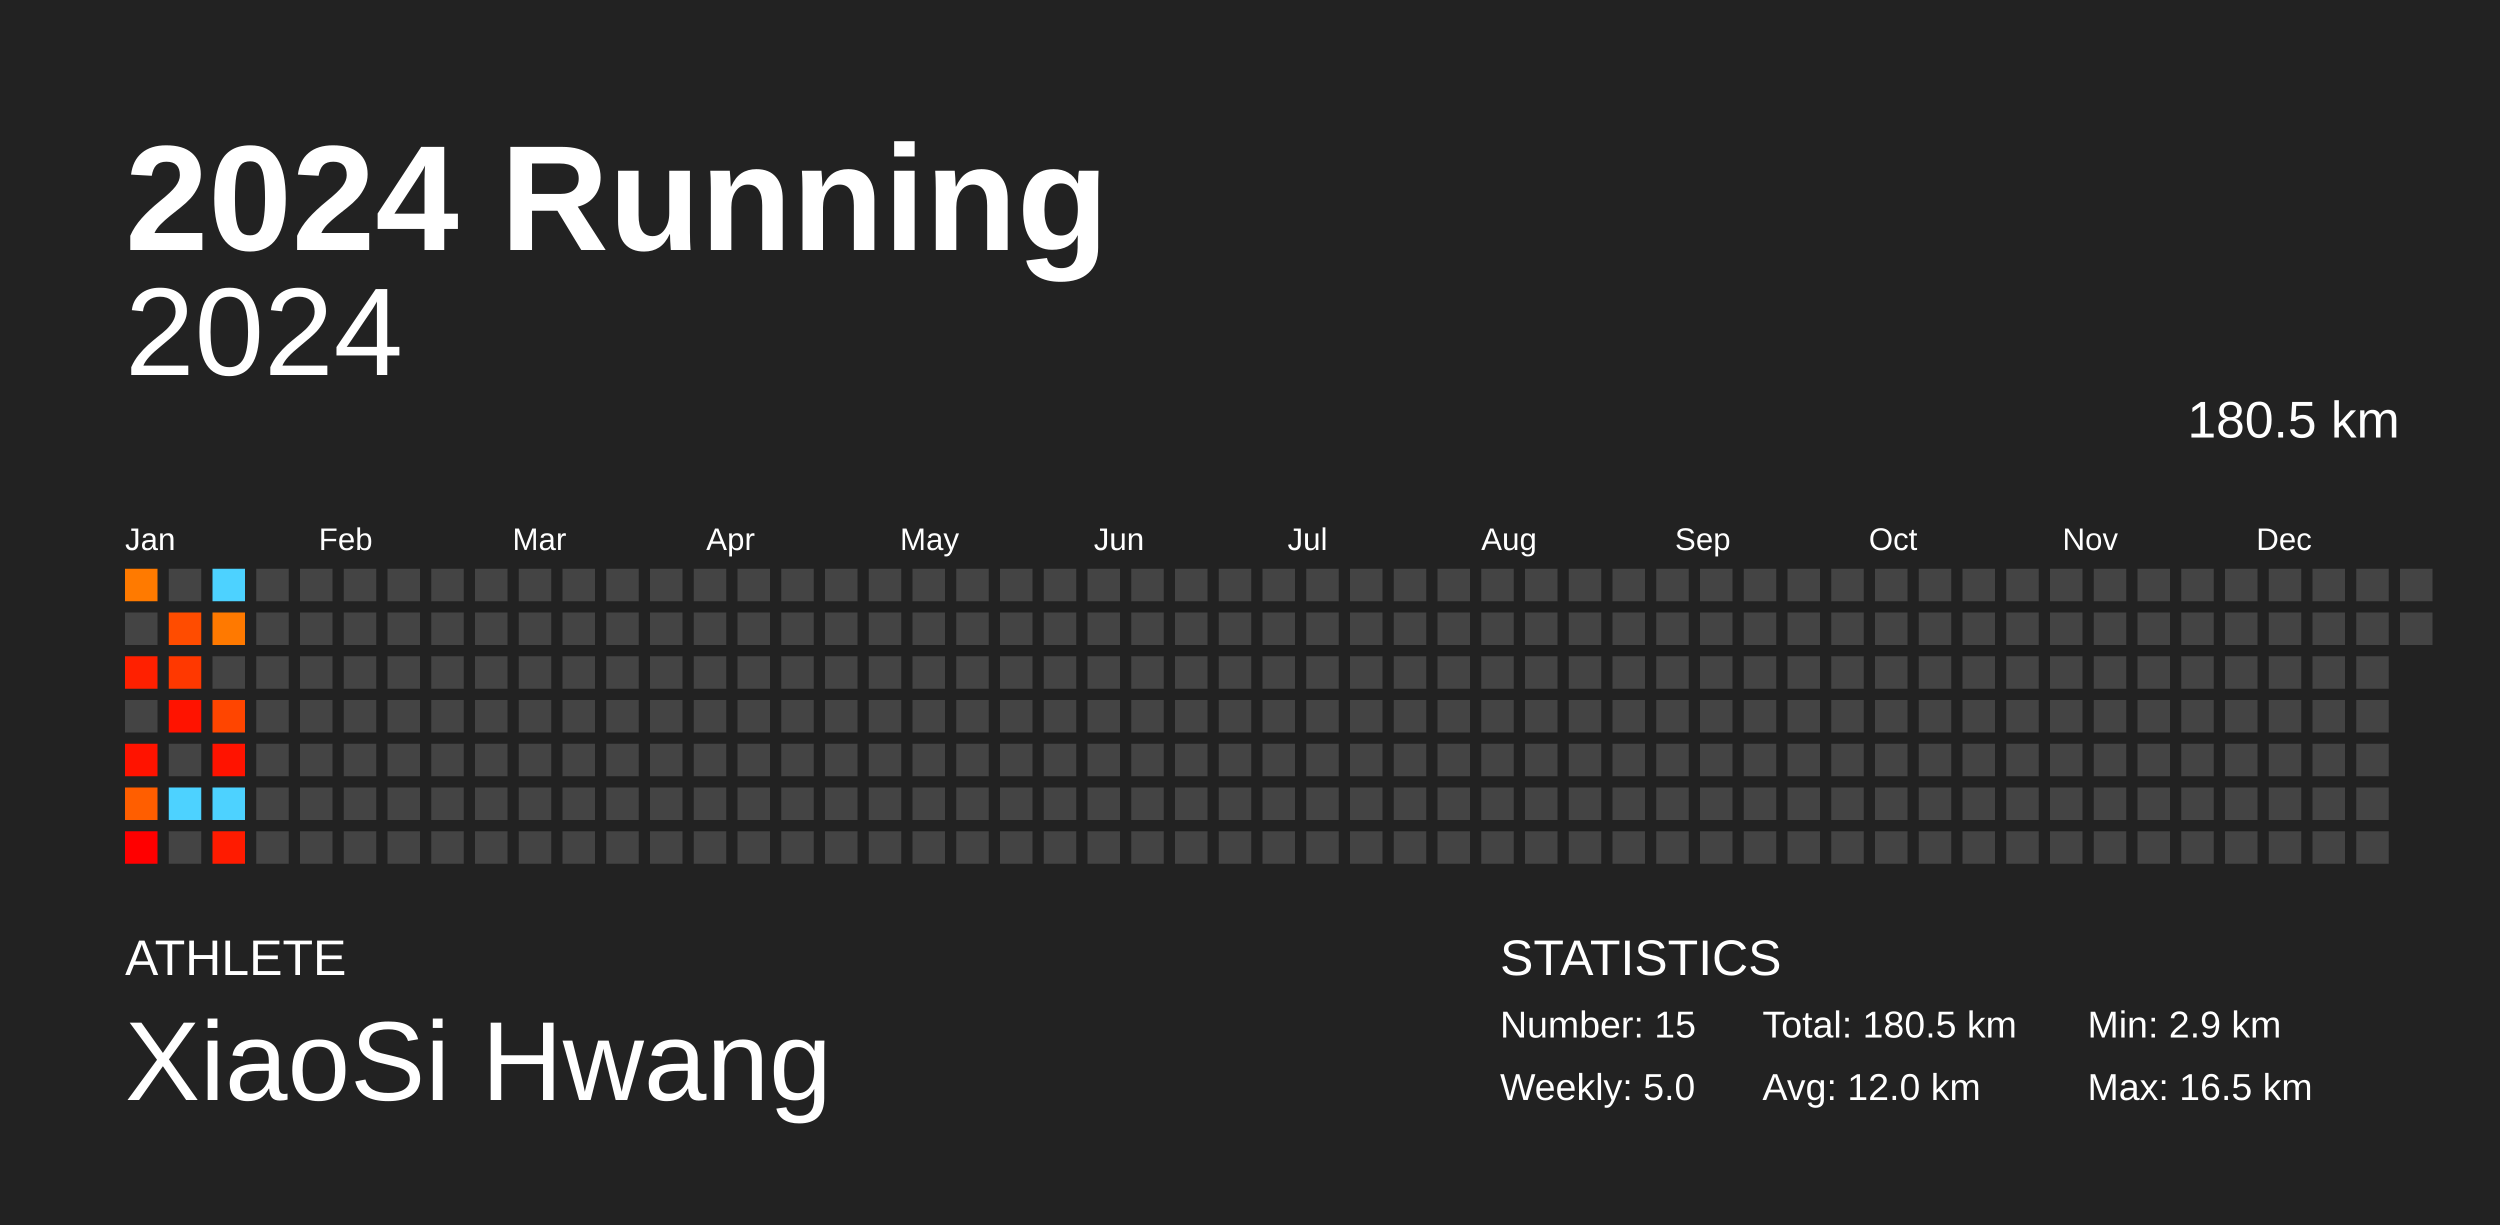
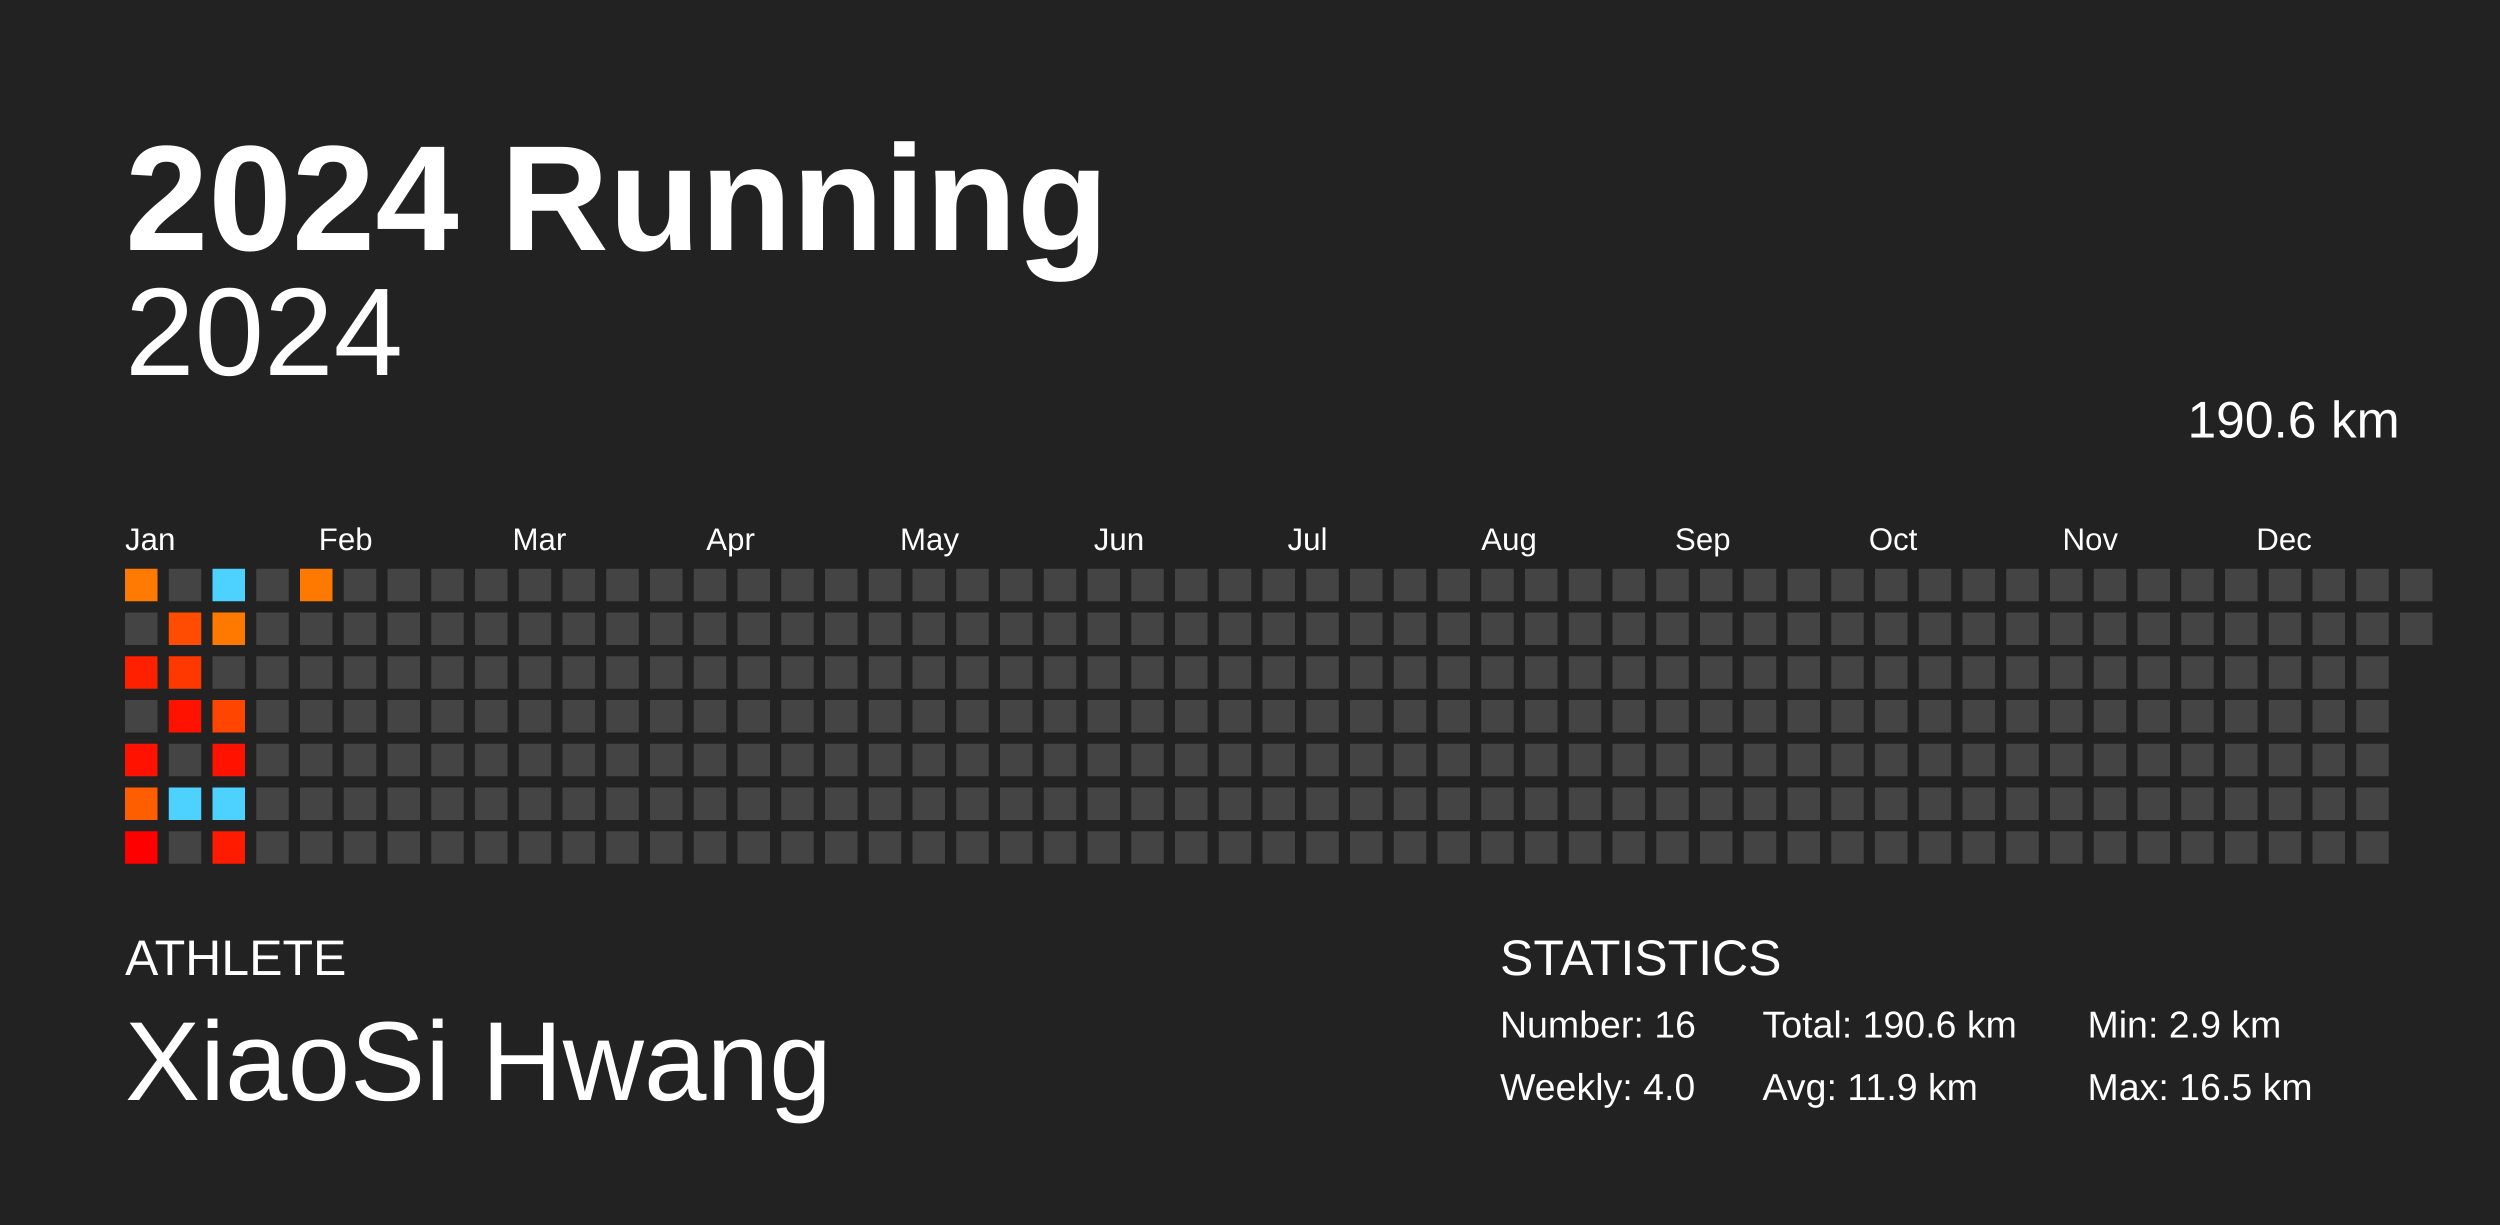
<svg xmlns="http://www.w3.org/2000/svg" baseProfile="full" height="98mm" version="1.1" viewBox="0,0,200,98" width="200mm">
  <defs />
  <rect fill="#222222" height="98" width="200" x="0" y="0" />
  <text fill="#FFFFFF" style="font-size:12px; font-family:Arial; font-weight:bold;" x="10" y="20">2024 Running</text>
  <text fill="#FFFFFF" style="font-size:4px; font-family:Arial" x="10" y="78">ATHLETE</text>
  <text fill="#FFFFFF" style="font-size:9px; font-family:Arial" x="10" y="88">XiaoSi Hwang</text>
  <text fill="#FFFFFF" style="font-size:4px; font-family:Arial" x="120" y="78">STATISTICS</text>
-   <text fill="#FFFFFF" style="font-size:3px; font-family:Arial" x="120" y="83">Number: 15</text>
-   <text fill="#FFFFFF" style="font-size:3px; font-family:Arial" x="120" y="88">Weekly: 5.0</text>
-   <text fill="#FFFFFF" style="font-size:3px; font-family:Arial" x="141" y="83">Total: 180.5 km</text>
-   <text fill="#FFFFFF" style="font-size:3px; font-family:Arial" x="141" y="88">Avg: 12.0 km</text>
+   <text fill="#FFFFFF" style="font-size:3px; font-family:Arial" x="120" y="83">Number: 16</text>
+   <text fill="#FFFFFF" style="font-size:3px; font-family:Arial" x="120" y="88">Weekly: 4.0</text>
+   <text fill="#FFFFFF" style="font-size:3px; font-family:Arial" x="141" y="83">Total: 190.6 km</text>
+   <text fill="#FFFFFF" style="font-size:3px; font-family:Arial" x="141" y="88">Avg: 11.9 km</text>
  <text fill="#FFFFFF" style="font-size:3px; font-family:Arial" x="167" y="83">Min: 2.9 km</text>
  <text fill="#FFFFFF" style="font-size:3px; font-family:Arial" x="167" y="88">Max: 16.5 km</text>
  <text alignment-baseline="hanging" fill="#FFFFFF" style="font-size:10.0px; font-family:Arial;" x="10" y="30">2024</text>
-   <text alignment-baseline="hanging" fill="#FFFFFF" style="font-size:4.125px; font-family:Arial;" x="175" y="35">180.5 km</text>
+   <text alignment-baseline="hanging" fill="#FFFFFF" style="font-size:4.125px; font-family:Arial;" x="175" y="35">190.6 km</text>
  <text fill="#FFFFFF" style="font-size:2.5px; font-family:Arial" x="10.0" y="44">Jan</text>
  <text fill="#FFFFFF" style="font-size:2.5px; font-family:Arial" x="25.5" y="44">Feb</text>
  <text fill="#FFFFFF" style="font-size:2.5px; font-family:Arial" x="41.0" y="44">Mar</text>
  <text fill="#FFFFFF" style="font-size:2.5px; font-family:Arial" x="56.5" y="44">Apr</text>
  <text fill="#FFFFFF" style="font-size:2.5px; font-family:Arial" x="72.0" y="44">May</text>
  <text fill="#FFFFFF" style="font-size:2.5px; font-family:Arial" x="87.5" y="44">Jun</text>
  <text fill="#FFFFFF" style="font-size:2.5px; font-family:Arial" x="103.0" y="44">Jul</text>
  <text fill="#FFFFFF" style="font-size:2.5px; font-family:Arial" x="118.5" y="44">Aug</text>
  <text fill="#FFFFFF" style="font-size:2.5px; font-family:Arial" x="134.0" y="44">Sep</text>
  <text fill="#FFFFFF" style="font-size:2.5px; font-family:Arial" x="149.5" y="44">Oct</text>
  <text fill="#FFFFFF" style="font-size:2.5px; font-family:Arial" x="165.0" y="44">Nov</text>
  <text fill="#FFFFFF" style="font-size:2.5px; font-family:Arial" x="180.5" y="44">Dec</text>
  <rect fill="#ff7a00" height="2.6" width="2.6" x="10.0" y="45.5" />
  <rect fill="#444444" height="2.6" width="2.6" x="10.0" y="49.0" />
  <rect fill="#ff2000" height="2.6" width="2.6" x="10.0" y="52.5" />
  <rect fill="#444444" height="2.6" width="2.6" x="10.0" y="56.0" />
  <rect fill="#ff1300" height="2.6" width="2.6" x="10.0" y="59.5" />
  <rect fill="#ff5e00" height="2.6" width="2.6" x="10.0" y="63.0" />
  <rect fill="#ff0000" height="2.6" width="2.6" x="10.0" y="66.5" />
  <rect fill="#444444" height="2.6" width="2.6" x="13.5" y="45.5" />
  <rect fill="#ff4c00" height="2.6" width="2.6" x="13.5" y="49.0" />
  <rect fill="#ff3800" height="2.6" width="2.6" x="13.5" y="52.5" />
  <rect fill="#ff1300" height="2.6" width="2.6" x="13.5" y="56.0" />
  <rect fill="#444444" height="2.6" width="2.6" x="13.5" y="59.5" />
  <rect fill="#4dd2ff" height="2.6" width="2.6" x="13.5" y="63.0" />
  <rect fill="#444444" height="2.6" width="2.6" x="13.5" y="66.5" />
  <rect fill="#4dd2ff" height="2.6" width="2.6" x="17.0" y="45.5" />
  <rect fill="#ff7900" height="2.6" width="2.6" x="17.0" y="49.0" />
  <rect fill="#444444" height="2.6" width="2.6" x="17.0" y="52.5" />
  <rect fill="#ff4500" height="2.6" width="2.6" x="17.0" y="56.0" />
  <rect fill="#ff1300" height="2.6" width="2.6" x="17.0" y="59.5" />
  <rect fill="#4dd2ff" height="2.6" width="2.6" x="17.0" y="63.0" />
  <rect fill="#ff1b00" height="2.6" width="2.6" x="17.0" y="66.5" />
  <rect fill="#444444" height="2.6" width="2.6" x="20.5" y="45.5" />
  <rect fill="#444444" height="2.6" width="2.6" x="20.5" y="49.0" />
  <rect fill="#444444" height="2.6" width="2.6" x="20.5" y="52.5" />
  <rect fill="#444444" height="2.6" width="2.6" x="20.5" y="56.0" />
  <rect fill="#444444" height="2.6" width="2.6" x="20.5" y="59.5" />
  <rect fill="#444444" height="2.6" width="2.6" x="20.5" y="63.0" />
  <rect fill="#444444" height="2.6" width="2.6" x="20.5" y="66.5" />
-   <rect fill="#444444" height="2.6" width="2.6" x="24.0" y="45.5" />
+   <rect fill="#ff7900" height="2.6" width="2.6" x="24.0" y="45.5" />
  <rect fill="#444444" height="2.6" width="2.6" x="24.0" y="49.0" />
  <rect fill="#444444" height="2.6" width="2.6" x="24.0" y="52.5" />
  <rect fill="#444444" height="2.6" width="2.6" x="24.0" y="56.0" />
  <rect fill="#444444" height="2.6" width="2.6" x="24.0" y="59.5" />
  <rect fill="#444444" height="2.6" width="2.6" x="24.0" y="63.0" />
  <rect fill="#444444" height="2.6" width="2.6" x="24.0" y="66.5" />
  <rect fill="#444444" height="2.6" width="2.6" x="27.5" y="45.5" />
  <rect fill="#444444" height="2.6" width="2.6" x="27.5" y="49.0" />
  <rect fill="#444444" height="2.6" width="2.6" x="27.5" y="52.5" />
  <rect fill="#444444" height="2.6" width="2.6" x="27.5" y="56.0" />
  <rect fill="#444444" height="2.6" width="2.6" x="27.5" y="59.5" />
  <rect fill="#444444" height="2.6" width="2.6" x="27.5" y="63.0" />
  <rect fill="#444444" height="2.6" width="2.6" x="27.5" y="66.5" />
  <rect fill="#444444" height="2.6" width="2.6" x="31.0" y="45.5" />
  <rect fill="#444444" height="2.6" width="2.6" x="31.0" y="49.0" />
  <rect fill="#444444" height="2.6" width="2.6" x="31.0" y="52.5" />
  <rect fill="#444444" height="2.6" width="2.6" x="31.0" y="56.0" />
  <rect fill="#444444" height="2.6" width="2.6" x="31.0" y="59.5" />
  <rect fill="#444444" height="2.6" width="2.6" x="31.0" y="63.0" />
  <rect fill="#444444" height="2.6" width="2.6" x="31.0" y="66.5" />
  <rect fill="#444444" height="2.6" width="2.6" x="34.5" y="45.5" />
  <rect fill="#444444" height="2.6" width="2.6" x="34.5" y="49.0" />
  <rect fill="#444444" height="2.6" width="2.6" x="34.5" y="52.5" />
  <rect fill="#444444" height="2.6" width="2.6" x="34.5" y="56.0" />
  <rect fill="#444444" height="2.6" width="2.6" x="34.5" y="59.5" />
  <rect fill="#444444" height="2.6" width="2.6" x="34.5" y="63.0" />
  <rect fill="#444444" height="2.6" width="2.6" x="34.5" y="66.5" />
  <rect fill="#444444" height="2.6" width="2.6" x="38.0" y="45.5" />
  <rect fill="#444444" height="2.6" width="2.6" x="38.0" y="49.0" />
  <rect fill="#444444" height="2.6" width="2.6" x="38.0" y="52.5" />
  <rect fill="#444444" height="2.6" width="2.6" x="38.0" y="56.0" />
  <rect fill="#444444" height="2.6" width="2.6" x="38.0" y="59.5" />
  <rect fill="#444444" height="2.6" width="2.6" x="38.0" y="63.0" />
  <rect fill="#444444" height="2.6" width="2.6" x="38.0" y="66.5" />
  <rect fill="#444444" height="2.6" width="2.6" x="41.5" y="45.5" />
  <rect fill="#444444" height="2.6" width="2.6" x="41.5" y="49.0" />
  <rect fill="#444444" height="2.6" width="2.6" x="41.5" y="52.5" />
  <rect fill="#444444" height="2.6" width="2.6" x="41.5" y="56.0" />
  <rect fill="#444444" height="2.6" width="2.6" x="41.5" y="59.5" />
  <rect fill="#444444" height="2.6" width="2.6" x="41.5" y="63.0" />
  <rect fill="#444444" height="2.6" width="2.6" x="41.5" y="66.5" />
  <rect fill="#444444" height="2.6" width="2.6" x="45.0" y="45.5" />
  <rect fill="#444444" height="2.6" width="2.6" x="45.0" y="49.0" />
  <rect fill="#444444" height="2.6" width="2.6" x="45.0" y="52.5" />
  <rect fill="#444444" height="2.6" width="2.6" x="45.0" y="56.0" />
  <rect fill="#444444" height="2.6" width="2.6" x="45.0" y="59.5" />
  <rect fill="#444444" height="2.6" width="2.6" x="45.0" y="63.0" />
  <rect fill="#444444" height="2.6" width="2.6" x="45.0" y="66.5" />
  <rect fill="#444444" height="2.6" width="2.6" x="48.5" y="45.5" />
  <rect fill="#444444" height="2.6" width="2.6" x="48.5" y="49.0" />
  <rect fill="#444444" height="2.6" width="2.6" x="48.5" y="52.5" />
  <rect fill="#444444" height="2.6" width="2.6" x="48.5" y="56.0" />
  <rect fill="#444444" height="2.6" width="2.6" x="48.5" y="59.5" />
  <rect fill="#444444" height="2.6" width="2.6" x="48.5" y="63.0" />
  <rect fill="#444444" height="2.6" width="2.6" x="48.5" y="66.5" />
  <rect fill="#444444" height="2.6" width="2.6" x="52.0" y="45.5" />
  <rect fill="#444444" height="2.6" width="2.6" x="52.0" y="49.0" />
  <rect fill="#444444" height="2.6" width="2.6" x="52.0" y="52.5" />
  <rect fill="#444444" height="2.6" width="2.6" x="52.0" y="56.0" />
  <rect fill="#444444" height="2.6" width="2.6" x="52.0" y="59.5" />
  <rect fill="#444444" height="2.6" width="2.6" x="52.0" y="63.0" />
  <rect fill="#444444" height="2.6" width="2.6" x="52.0" y="66.5" />
  <rect fill="#444444" height="2.6" width="2.6" x="55.5" y="45.5" />
  <rect fill="#444444" height="2.6" width="2.6" x="55.5" y="49.0" />
  <rect fill="#444444" height="2.6" width="2.6" x="55.5" y="52.5" />
  <rect fill="#444444" height="2.6" width="2.6" x="55.5" y="56.0" />
  <rect fill="#444444" height="2.6" width="2.6" x="55.5" y="59.5" />
  <rect fill="#444444" height="2.6" width="2.6" x="55.5" y="63.0" />
  <rect fill="#444444" height="2.6" width="2.6" x="55.5" y="66.5" />
  <rect fill="#444444" height="2.6" width="2.6" x="59.0" y="45.5" />
  <rect fill="#444444" height="2.6" width="2.6" x="59.0" y="49.0" />
  <rect fill="#444444" height="2.6" width="2.6" x="59.0" y="52.5" />
  <rect fill="#444444" height="2.6" width="2.6" x="59.0" y="56.0" />
  <rect fill="#444444" height="2.6" width="2.6" x="59.0" y="59.5" />
  <rect fill="#444444" height="2.6" width="2.6" x="59.0" y="63.0" />
  <rect fill="#444444" height="2.6" width="2.6" x="59.0" y="66.5" />
  <rect fill="#444444" height="2.6" width="2.6" x="62.5" y="45.5" />
  <rect fill="#444444" height="2.6" width="2.6" x="62.5" y="49.0" />
  <rect fill="#444444" height="2.6" width="2.6" x="62.5" y="52.5" />
  <rect fill="#444444" height="2.6" width="2.6" x="62.5" y="56.0" />
  <rect fill="#444444" height="2.6" width="2.6" x="62.5" y="59.5" />
  <rect fill="#444444" height="2.6" width="2.6" x="62.5" y="63.0" />
  <rect fill="#444444" height="2.6" width="2.6" x="62.5" y="66.5" />
  <rect fill="#444444" height="2.6" width="2.6" x="66.0" y="45.5" />
  <rect fill="#444444" height="2.6" width="2.6" x="66.0" y="49.0" />
  <rect fill="#444444" height="2.6" width="2.6" x="66.0" y="52.5" />
  <rect fill="#444444" height="2.6" width="2.6" x="66.0" y="56.0" />
  <rect fill="#444444" height="2.6" width="2.6" x="66.0" y="59.5" />
  <rect fill="#444444" height="2.6" width="2.6" x="66.0" y="63.0" />
  <rect fill="#444444" height="2.6" width="2.6" x="66.0" y="66.5" />
  <rect fill="#444444" height="2.6" width="2.6" x="69.5" y="45.5" />
  <rect fill="#444444" height="2.6" width="2.6" x="69.5" y="49.0" />
  <rect fill="#444444" height="2.6" width="2.6" x="69.5" y="52.5" />
  <rect fill="#444444" height="2.6" width="2.6" x="69.5" y="56.0" />
  <rect fill="#444444" height="2.6" width="2.6" x="69.5" y="59.5" />
  <rect fill="#444444" height="2.6" width="2.6" x="69.5" y="63.0" />
  <rect fill="#444444" height="2.6" width="2.6" x="69.5" y="66.5" />
  <rect fill="#444444" height="2.6" width="2.6" x="73.0" y="45.5" />
  <rect fill="#444444" height="2.6" width="2.6" x="73.0" y="49.0" />
  <rect fill="#444444" height="2.6" width="2.6" x="73.0" y="52.5" />
  <rect fill="#444444" height="2.6" width="2.6" x="73.0" y="56.0" />
  <rect fill="#444444" height="2.6" width="2.6" x="73.0" y="59.5" />
  <rect fill="#444444" height="2.6" width="2.6" x="73.0" y="63.0" />
  <rect fill="#444444" height="2.6" width="2.6" x="73.0" y="66.5" />
  <rect fill="#444444" height="2.6" width="2.6" x="76.5" y="45.5" />
  <rect fill="#444444" height="2.6" width="2.6" x="76.5" y="49.0" />
  <rect fill="#444444" height="2.6" width="2.6" x="76.5" y="52.5" />
  <rect fill="#444444" height="2.6" width="2.6" x="76.5" y="56.0" />
  <rect fill="#444444" height="2.6" width="2.6" x="76.5" y="59.5" />
  <rect fill="#444444" height="2.6" width="2.6" x="76.5" y="63.0" />
  <rect fill="#444444" height="2.6" width="2.6" x="76.5" y="66.5" />
  <rect fill="#444444" height="2.6" width="2.6" x="80.0" y="45.5" />
  <rect fill="#444444" height="2.6" width="2.6" x="80.0" y="49.0" />
  <rect fill="#444444" height="2.6" width="2.6" x="80.0" y="52.5" />
  <rect fill="#444444" height="2.6" width="2.6" x="80.0" y="56.0" />
  <rect fill="#444444" height="2.6" width="2.6" x="80.0" y="59.5" />
  <rect fill="#444444" height="2.6" width="2.6" x="80.0" y="63.0" />
  <rect fill="#444444" height="2.6" width="2.6" x="80.0" y="66.5" />
  <rect fill="#444444" height="2.6" width="2.6" x="83.5" y="45.5" />
  <rect fill="#444444" height="2.6" width="2.6" x="83.5" y="49.0" />
  <rect fill="#444444" height="2.6" width="2.6" x="83.5" y="52.5" />
  <rect fill="#444444" height="2.6" width="2.6" x="83.5" y="56.0" />
  <rect fill="#444444" height="2.6" width="2.6" x="83.5" y="59.5" />
  <rect fill="#444444" height="2.6" width="2.6" x="83.5" y="63.0" />
  <rect fill="#444444" height="2.6" width="2.6" x="83.5" y="66.5" />
  <rect fill="#444444" height="2.6" width="2.6" x="87.0" y="45.5" />
  <rect fill="#444444" height="2.6" width="2.6" x="87.0" y="49.0" />
  <rect fill="#444444" height="2.6" width="2.6" x="87.0" y="52.5" />
  <rect fill="#444444" height="2.6" width="2.6" x="87.0" y="56.0" />
  <rect fill="#444444" height="2.6" width="2.6" x="87.0" y="59.5" />
  <rect fill="#444444" height="2.6" width="2.6" x="87.0" y="63.0" />
  <rect fill="#444444" height="2.6" width="2.6" x="87.0" y="66.5" />
  <rect fill="#444444" height="2.6" width="2.6" x="90.5" y="45.5" />
  <rect fill="#444444" height="2.6" width="2.6" x="90.5" y="49.0" />
  <rect fill="#444444" height="2.6" width="2.6" x="90.5" y="52.5" />
  <rect fill="#444444" height="2.6" width="2.6" x="90.5" y="56.0" />
  <rect fill="#444444" height="2.6" width="2.6" x="90.5" y="59.5" />
  <rect fill="#444444" height="2.6" width="2.6" x="90.5" y="63.0" />
  <rect fill="#444444" height="2.6" width="2.6" x="90.5" y="66.5" />
  <rect fill="#444444" height="2.6" width="2.6" x="94.0" y="45.5" />
  <rect fill="#444444" height="2.6" width="2.6" x="94.0" y="49.0" />
  <rect fill="#444444" height="2.6" width="2.6" x="94.0" y="52.5" />
  <rect fill="#444444" height="2.6" width="2.6" x="94.0" y="56.0" />
  <rect fill="#444444" height="2.6" width="2.6" x="94.0" y="59.5" />
  <rect fill="#444444" height="2.6" width="2.6" x="94.0" y="63.0" />
  <rect fill="#444444" height="2.6" width="2.6" x="94.0" y="66.5" />
  <rect fill="#444444" height="2.6" width="2.6" x="97.5" y="45.5" />
  <rect fill="#444444" height="2.6" width="2.6" x="97.5" y="49.0" />
  <rect fill="#444444" height="2.6" width="2.6" x="97.5" y="52.5" />
  <rect fill="#444444" height="2.6" width="2.6" x="97.5" y="56.0" />
  <rect fill="#444444" height="2.6" width="2.6" x="97.5" y="59.5" />
  <rect fill="#444444" height="2.6" width="2.6" x="97.5" y="63.0" />
  <rect fill="#444444" height="2.6" width="2.6" x="97.5" y="66.5" />
  <rect fill="#444444" height="2.6" width="2.6" x="101.0" y="45.5" />
  <rect fill="#444444" height="2.6" width="2.6" x="101.0" y="49.0" />
  <rect fill="#444444" height="2.6" width="2.6" x="101.0" y="52.5" />
  <rect fill="#444444" height="2.6" width="2.6" x="101.0" y="56.0" />
  <rect fill="#444444" height="2.6" width="2.6" x="101.0" y="59.5" />
  <rect fill="#444444" height="2.6" width="2.6" x="101.0" y="63.0" />
  <rect fill="#444444" height="2.6" width="2.6" x="101.0" y="66.5" />
  <rect fill="#444444" height="2.6" width="2.6" x="104.5" y="45.5" />
  <rect fill="#444444" height="2.6" width="2.6" x="104.5" y="49.0" />
  <rect fill="#444444" height="2.6" width="2.6" x="104.5" y="52.5" />
  <rect fill="#444444" height="2.6" width="2.6" x="104.5" y="56.0" />
  <rect fill="#444444" height="2.6" width="2.6" x="104.5" y="59.5" />
  <rect fill="#444444" height="2.6" width="2.6" x="104.5" y="63.0" />
  <rect fill="#444444" height="2.6" width="2.6" x="104.5" y="66.5" />
  <rect fill="#444444" height="2.6" width="2.6" x="108.0" y="45.5" />
  <rect fill="#444444" height="2.6" width="2.6" x="108.0" y="49.0" />
  <rect fill="#444444" height="2.6" width="2.6" x="108.0" y="52.5" />
  <rect fill="#444444" height="2.6" width="2.6" x="108.0" y="56.0" />
  <rect fill="#444444" height="2.6" width="2.6" x="108.0" y="59.5" />
  <rect fill="#444444" height="2.6" width="2.6" x="108.0" y="63.0" />
  <rect fill="#444444" height="2.6" width="2.6" x="108.0" y="66.5" />
  <rect fill="#444444" height="2.6" width="2.6" x="111.5" y="45.5" />
  <rect fill="#444444" height="2.6" width="2.6" x="111.5" y="49.0" />
  <rect fill="#444444" height="2.6" width="2.6" x="111.5" y="52.5" />
  <rect fill="#444444" height="2.6" width="2.6" x="111.5" y="56.0" />
  <rect fill="#444444" height="2.6" width="2.6" x="111.5" y="59.5" />
  <rect fill="#444444" height="2.6" width="2.6" x="111.5" y="63.0" />
  <rect fill="#444444" height="2.6" width="2.6" x="111.5" y="66.5" />
  <rect fill="#444444" height="2.6" width="2.6" x="115.0" y="45.5" />
  <rect fill="#444444" height="2.6" width="2.6" x="115.0" y="49.0" />
  <rect fill="#444444" height="2.6" width="2.6" x="115.0" y="52.5" />
  <rect fill="#444444" height="2.6" width="2.6" x="115.0" y="56.0" />
  <rect fill="#444444" height="2.6" width="2.6" x="115.0" y="59.5" />
  <rect fill="#444444" height="2.6" width="2.6" x="115.0" y="63.0" />
  <rect fill="#444444" height="2.6" width="2.6" x="115.0" y="66.5" />
  <rect fill="#444444" height="2.6" width="2.6" x="118.5" y="45.5" />
  <rect fill="#444444" height="2.6" width="2.6" x="118.5" y="49.0" />
  <rect fill="#444444" height="2.6" width="2.6" x="118.5" y="52.5" />
  <rect fill="#444444" height="2.6" width="2.6" x="118.5" y="56.0" />
  <rect fill="#444444" height="2.6" width="2.6" x="118.5" y="59.5" />
  <rect fill="#444444" height="2.6" width="2.6" x="118.5" y="63.0" />
  <rect fill="#444444" height="2.6" width="2.6" x="118.5" y="66.5" />
  <rect fill="#444444" height="2.6" width="2.6" x="122.0" y="45.5" />
  <rect fill="#444444" height="2.6" width="2.6" x="122.0" y="49.0" />
  <rect fill="#444444" height="2.6" width="2.6" x="122.0" y="52.5" />
  <rect fill="#444444" height="2.6" width="2.6" x="122.0" y="56.0" />
  <rect fill="#444444" height="2.6" width="2.6" x="122.0" y="59.5" />
  <rect fill="#444444" height="2.6" width="2.6" x="122.0" y="63.0" />
  <rect fill="#444444" height="2.6" width="2.6" x="122.0" y="66.5" />
  <rect fill="#444444" height="2.6" width="2.6" x="125.5" y="45.5" />
  <rect fill="#444444" height="2.6" width="2.6" x="125.5" y="49.0" />
  <rect fill="#444444" height="2.6" width="2.6" x="125.5" y="52.5" />
  <rect fill="#444444" height="2.6" width="2.6" x="125.5" y="56.0" />
  <rect fill="#444444" height="2.6" width="2.6" x="125.5" y="59.5" />
  <rect fill="#444444" height="2.6" width="2.6" x="125.5" y="63.0" />
  <rect fill="#444444" height="2.6" width="2.6" x="125.5" y="66.5" />
  <rect fill="#444444" height="2.6" width="2.6" x="129.0" y="45.5" />
  <rect fill="#444444" height="2.6" width="2.6" x="129.0" y="49.0" />
  <rect fill="#444444" height="2.6" width="2.6" x="129.0" y="52.5" />
  <rect fill="#444444" height="2.6" width="2.6" x="129.0" y="56.0" />
  <rect fill="#444444" height="2.6" width="2.6" x="129.0" y="59.5" />
  <rect fill="#444444" height="2.6" width="2.6" x="129.0" y="63.0" />
  <rect fill="#444444" height="2.6" width="2.6" x="129.0" y="66.5" />
  <rect fill="#444444" height="2.6" width="2.6" x="132.5" y="45.5" />
  <rect fill="#444444" height="2.6" width="2.6" x="132.5" y="49.0" />
  <rect fill="#444444" height="2.6" width="2.6" x="132.5" y="52.5" />
  <rect fill="#444444" height="2.6" width="2.6" x="132.5" y="56.0" />
  <rect fill="#444444" height="2.6" width="2.6" x="132.5" y="59.5" />
  <rect fill="#444444" height="2.6" width="2.6" x="132.5" y="63.0" />
  <rect fill="#444444" height="2.6" width="2.6" x="132.5" y="66.5" />
  <rect fill="#444444" height="2.6" width="2.6" x="136.0" y="45.5" />
  <rect fill="#444444" height="2.6" width="2.6" x="136.0" y="49.0" />
  <rect fill="#444444" height="2.6" width="2.6" x="136.0" y="52.5" />
  <rect fill="#444444" height="2.6" width="2.6" x="136.0" y="56.0" />
  <rect fill="#444444" height="2.6" width="2.6" x="136.0" y="59.5" />
  <rect fill="#444444" height="2.6" width="2.6" x="136.0" y="63.0" />
  <rect fill="#444444" height="2.6" width="2.6" x="136.0" y="66.5" />
  <rect fill="#444444" height="2.6" width="2.6" x="139.5" y="45.5" />
  <rect fill="#444444" height="2.6" width="2.6" x="139.5" y="49.0" />
  <rect fill="#444444" height="2.6" width="2.6" x="139.5" y="52.5" />
  <rect fill="#444444" height="2.6" width="2.6" x="139.5" y="56.0" />
  <rect fill="#444444" height="2.6" width="2.6" x="139.5" y="59.5" />
  <rect fill="#444444" height="2.6" width="2.6" x="139.5" y="63.0" />
  <rect fill="#444444" height="2.6" width="2.6" x="139.5" y="66.5" />
  <rect fill="#444444" height="2.6" width="2.6" x="143.0" y="45.5" />
  <rect fill="#444444" height="2.6" width="2.6" x="143.0" y="49.0" />
  <rect fill="#444444" height="2.6" width="2.6" x="143.0" y="52.5" />
  <rect fill="#444444" height="2.6" width="2.6" x="143.0" y="56.0" />
  <rect fill="#444444" height="2.6" width="2.6" x="143.0" y="59.5" />
  <rect fill="#444444" height="2.6" width="2.6" x="143.0" y="63.0" />
  <rect fill="#444444" height="2.6" width="2.6" x="143.0" y="66.5" />
  <rect fill="#444444" height="2.6" width="2.6" x="146.5" y="45.5" />
  <rect fill="#444444" height="2.6" width="2.6" x="146.5" y="49.0" />
  <rect fill="#444444" height="2.6" width="2.6" x="146.5" y="52.5" />
  <rect fill="#444444" height="2.6" width="2.6" x="146.5" y="56.0" />
  <rect fill="#444444" height="2.6" width="2.6" x="146.5" y="59.5" />
  <rect fill="#444444" height="2.6" width="2.6" x="146.5" y="63.0" />
  <rect fill="#444444" height="2.6" width="2.6" x="146.5" y="66.5" />
  <rect fill="#444444" height="2.6" width="2.6" x="150.0" y="45.5" />
  <rect fill="#444444" height="2.6" width="2.6" x="150.0" y="49.0" />
  <rect fill="#444444" height="2.6" width="2.6" x="150.0" y="52.5" />
  <rect fill="#444444" height="2.6" width="2.6" x="150.0" y="56.0" />
  <rect fill="#444444" height="2.6" width="2.6" x="150.0" y="59.5" />
  <rect fill="#444444" height="2.6" width="2.6" x="150.0" y="63.0" />
  <rect fill="#444444" height="2.6" width="2.6" x="150.0" y="66.5" />
  <rect fill="#444444" height="2.6" width="2.6" x="153.5" y="45.5" />
  <rect fill="#444444" height="2.6" width="2.6" x="153.5" y="49.0" />
  <rect fill="#444444" height="2.6" width="2.6" x="153.5" y="52.5" />
  <rect fill="#444444" height="2.6" width="2.6" x="153.5" y="56.0" />
  <rect fill="#444444" height="2.6" width="2.6" x="153.5" y="59.5" />
  <rect fill="#444444" height="2.6" width="2.6" x="153.5" y="63.0" />
  <rect fill="#444444" height="2.6" width="2.6" x="153.5" y="66.5" />
  <rect fill="#444444" height="2.6" width="2.6" x="157.0" y="45.5" />
  <rect fill="#444444" height="2.6" width="2.6" x="157.0" y="49.0" />
  <rect fill="#444444" height="2.6" width="2.6" x="157.0" y="52.5" />
  <rect fill="#444444" height="2.6" width="2.6" x="157.0" y="56.0" />
  <rect fill="#444444" height="2.6" width="2.6" x="157.0" y="59.5" />
  <rect fill="#444444" height="2.6" width="2.6" x="157.0" y="63.0" />
  <rect fill="#444444" height="2.6" width="2.6" x="157.0" y="66.5" />
  <rect fill="#444444" height="2.6" width="2.6" x="160.5" y="45.5" />
  <rect fill="#444444" height="2.6" width="2.6" x="160.5" y="49.0" />
  <rect fill="#444444" height="2.6" width="2.6" x="160.5" y="52.5" />
  <rect fill="#444444" height="2.6" width="2.6" x="160.5" y="56.0" />
  <rect fill="#444444" height="2.6" width="2.6" x="160.5" y="59.5" />
  <rect fill="#444444" height="2.6" width="2.6" x="160.5" y="63.0" />
  <rect fill="#444444" height="2.6" width="2.6" x="160.5" y="66.5" />
  <rect fill="#444444" height="2.6" width="2.6" x="164.0" y="45.5" />
  <rect fill="#444444" height="2.6" width="2.6" x="164.0" y="49.0" />
  <rect fill="#444444" height="2.6" width="2.6" x="164.0" y="52.5" />
  <rect fill="#444444" height="2.6" width="2.6" x="164.0" y="56.0" />
  <rect fill="#444444" height="2.6" width="2.6" x="164.0" y="59.5" />
  <rect fill="#444444" height="2.6" width="2.6" x="164.0" y="63.0" />
  <rect fill="#444444" height="2.6" width="2.6" x="164.0" y="66.5" />
  <rect fill="#444444" height="2.6" width="2.6" x="167.5" y="45.5" />
  <rect fill="#444444" height="2.6" width="2.6" x="167.5" y="49.0" />
  <rect fill="#444444" height="2.6" width="2.6" x="167.5" y="52.5" />
  <rect fill="#444444" height="2.6" width="2.6" x="167.5" y="56.0" />
  <rect fill="#444444" height="2.6" width="2.6" x="167.5" y="59.5" />
  <rect fill="#444444" height="2.6" width="2.6" x="167.5" y="63.0" />
  <rect fill="#444444" height="2.6" width="2.6" x="167.5" y="66.5" />
  <rect fill="#444444" height="2.6" width="2.6" x="171.0" y="45.5" />
  <rect fill="#444444" height="2.6" width="2.6" x="171.0" y="49.0" />
  <rect fill="#444444" height="2.6" width="2.6" x="171.0" y="52.5" />
  <rect fill="#444444" height="2.6" width="2.6" x="171.0" y="56.0" />
  <rect fill="#444444" height="2.6" width="2.6" x="171.0" y="59.5" />
  <rect fill="#444444" height="2.6" width="2.6" x="171.0" y="63.0" />
  <rect fill="#444444" height="2.6" width="2.6" x="171.0" y="66.5" />
  <rect fill="#444444" height="2.6" width="2.6" x="174.5" y="45.5" />
  <rect fill="#444444" height="2.6" width="2.6" x="174.5" y="49.0" />
  <rect fill="#444444" height="2.6" width="2.6" x="174.5" y="52.5" />
  <rect fill="#444444" height="2.6" width="2.6" x="174.5" y="56.0" />
  <rect fill="#444444" height="2.6" width="2.6" x="174.5" y="59.5" />
  <rect fill="#444444" height="2.6" width="2.6" x="174.5" y="63.0" />
  <rect fill="#444444" height="2.6" width="2.6" x="174.5" y="66.5" />
  <rect fill="#444444" height="2.6" width="2.6" x="178.0" y="45.5" />
  <rect fill="#444444" height="2.6" width="2.6" x="178.0" y="49.0" />
  <rect fill="#444444" height="2.6" width="2.6" x="178.0" y="52.5" />
  <rect fill="#444444" height="2.6" width="2.6" x="178.0" y="56.0" />
  <rect fill="#444444" height="2.6" width="2.6" x="178.0" y="59.5" />
  <rect fill="#444444" height="2.6" width="2.6" x="178.0" y="63.0" />
  <rect fill="#444444" height="2.6" width="2.6" x="178.0" y="66.5" />
  <rect fill="#444444" height="2.6" width="2.6" x="181.5" y="45.5" />
  <rect fill="#444444" height="2.6" width="2.6" x="181.5" y="49.0" />
  <rect fill="#444444" height="2.6" width="2.6" x="181.5" y="52.5" />
  <rect fill="#444444" height="2.6" width="2.6" x="181.5" y="56.0" />
  <rect fill="#444444" height="2.6" width="2.6" x="181.5" y="59.5" />
  <rect fill="#444444" height="2.6" width="2.6" x="181.5" y="63.0" />
  <rect fill="#444444" height="2.6" width="2.6" x="181.5" y="66.5" />
  <rect fill="#444444" height="2.6" width="2.6" x="185.0" y="45.5" />
  <rect fill="#444444" height="2.6" width="2.6" x="185.0" y="49.0" />
  <rect fill="#444444" height="2.6" width="2.6" x="185.0" y="52.5" />
  <rect fill="#444444" height="2.6" width="2.6" x="185.0" y="56.0" />
  <rect fill="#444444" height="2.6" width="2.6" x="185.0" y="59.5" />
  <rect fill="#444444" height="2.6" width="2.6" x="185.0" y="63.0" />
  <rect fill="#444444" height="2.6" width="2.6" x="185.0" y="66.5" />
  <rect fill="#444444" height="2.6" width="2.6" x="188.5" y="45.5" />
  <rect fill="#444444" height="2.6" width="2.6" x="188.5" y="49.0" />
  <rect fill="#444444" height="2.6" width="2.6" x="188.5" y="52.5" />
  <rect fill="#444444" height="2.6" width="2.6" x="188.5" y="56.0" />
  <rect fill="#444444" height="2.6" width="2.6" x="188.5" y="59.5" />
  <rect fill="#444444" height="2.6" width="2.6" x="188.5" y="63.0" />
  <rect fill="#444444" height="2.6" width="2.6" x="188.5" y="66.5" />
  <rect fill="#444444" height="2.6" width="2.6" x="192.0" y="45.5" />
  <rect fill="#444444" height="2.6" width="2.6" x="192.0" y="49.0" />
</svg>
